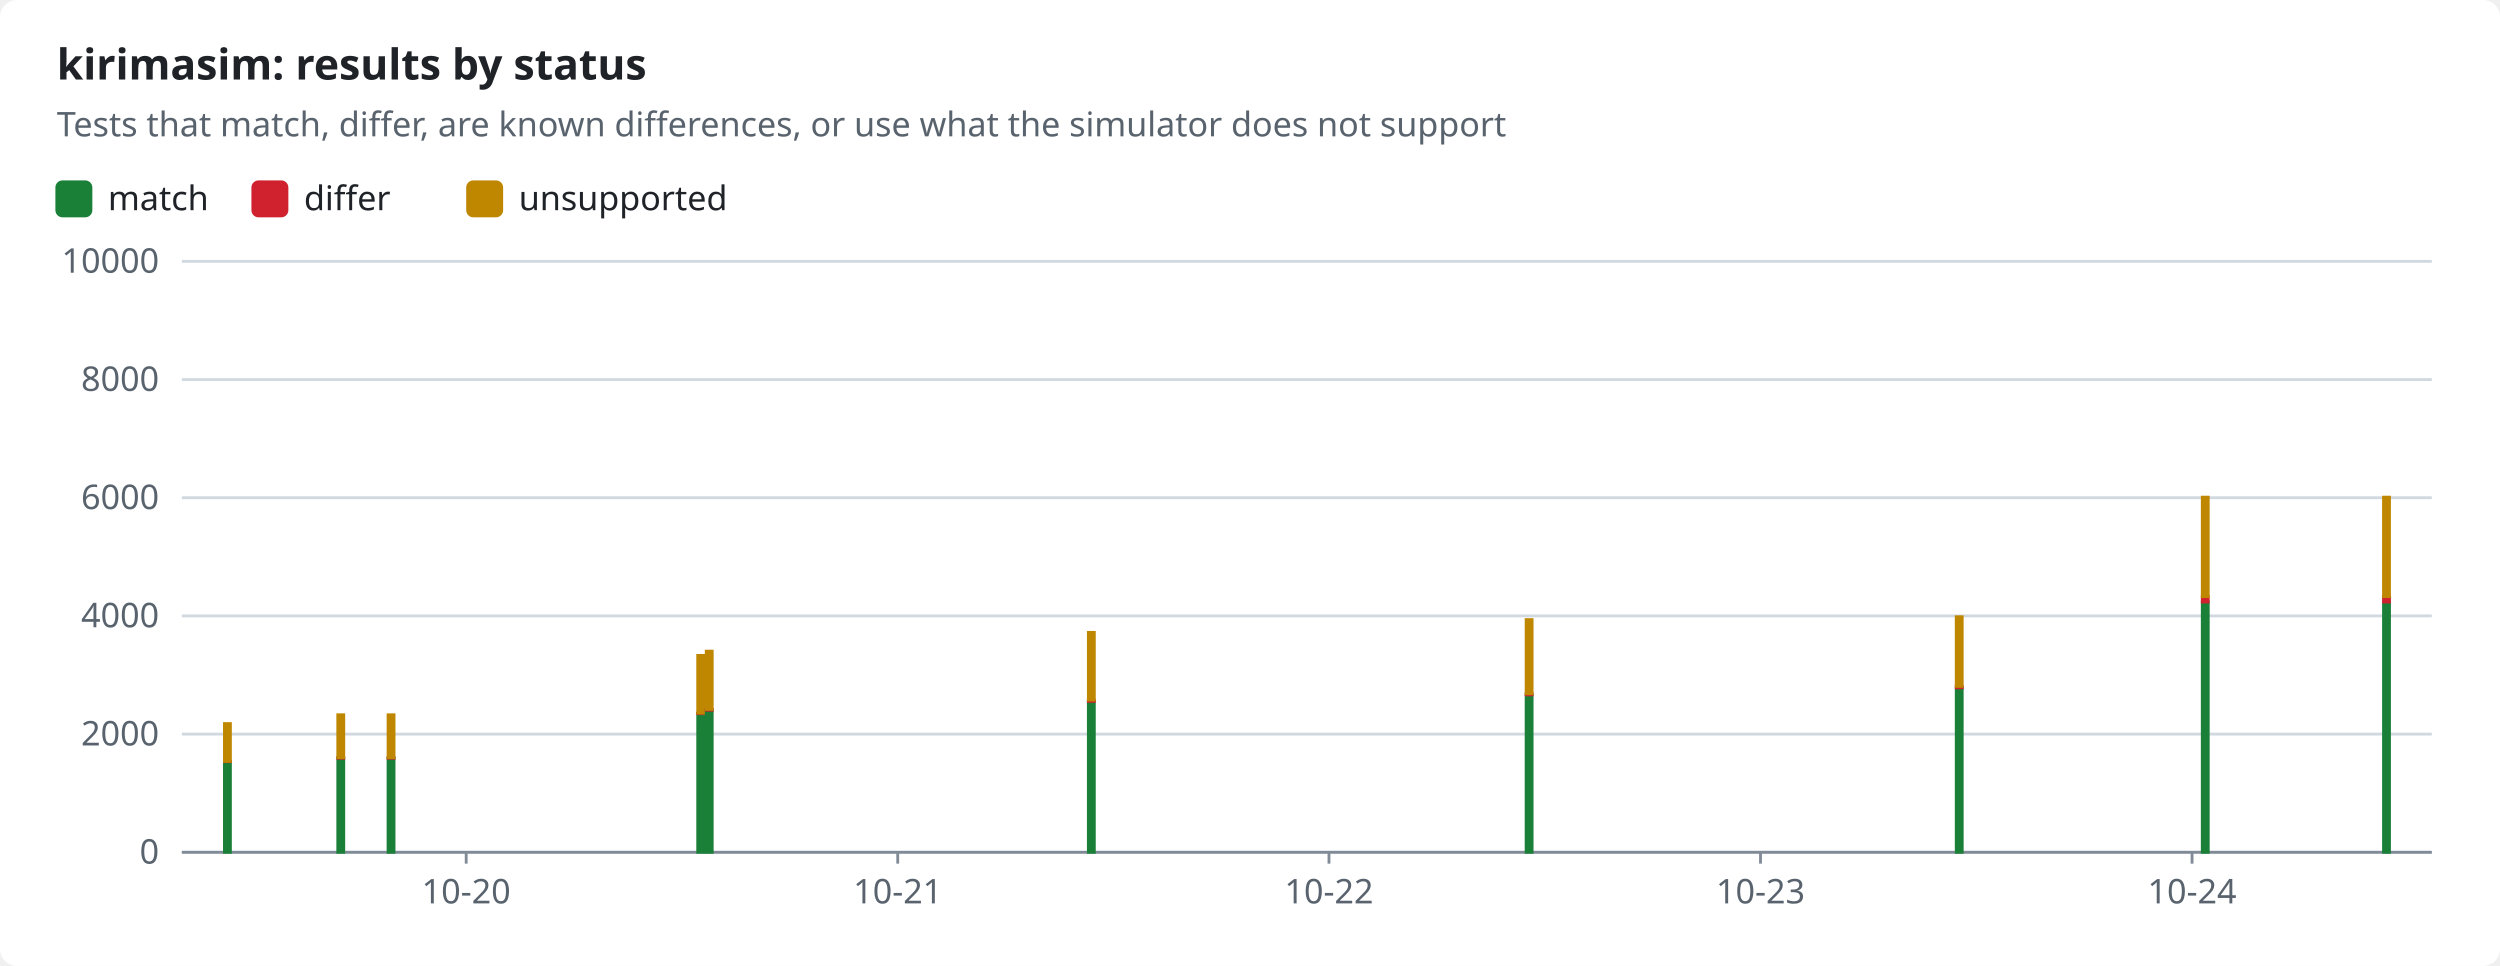
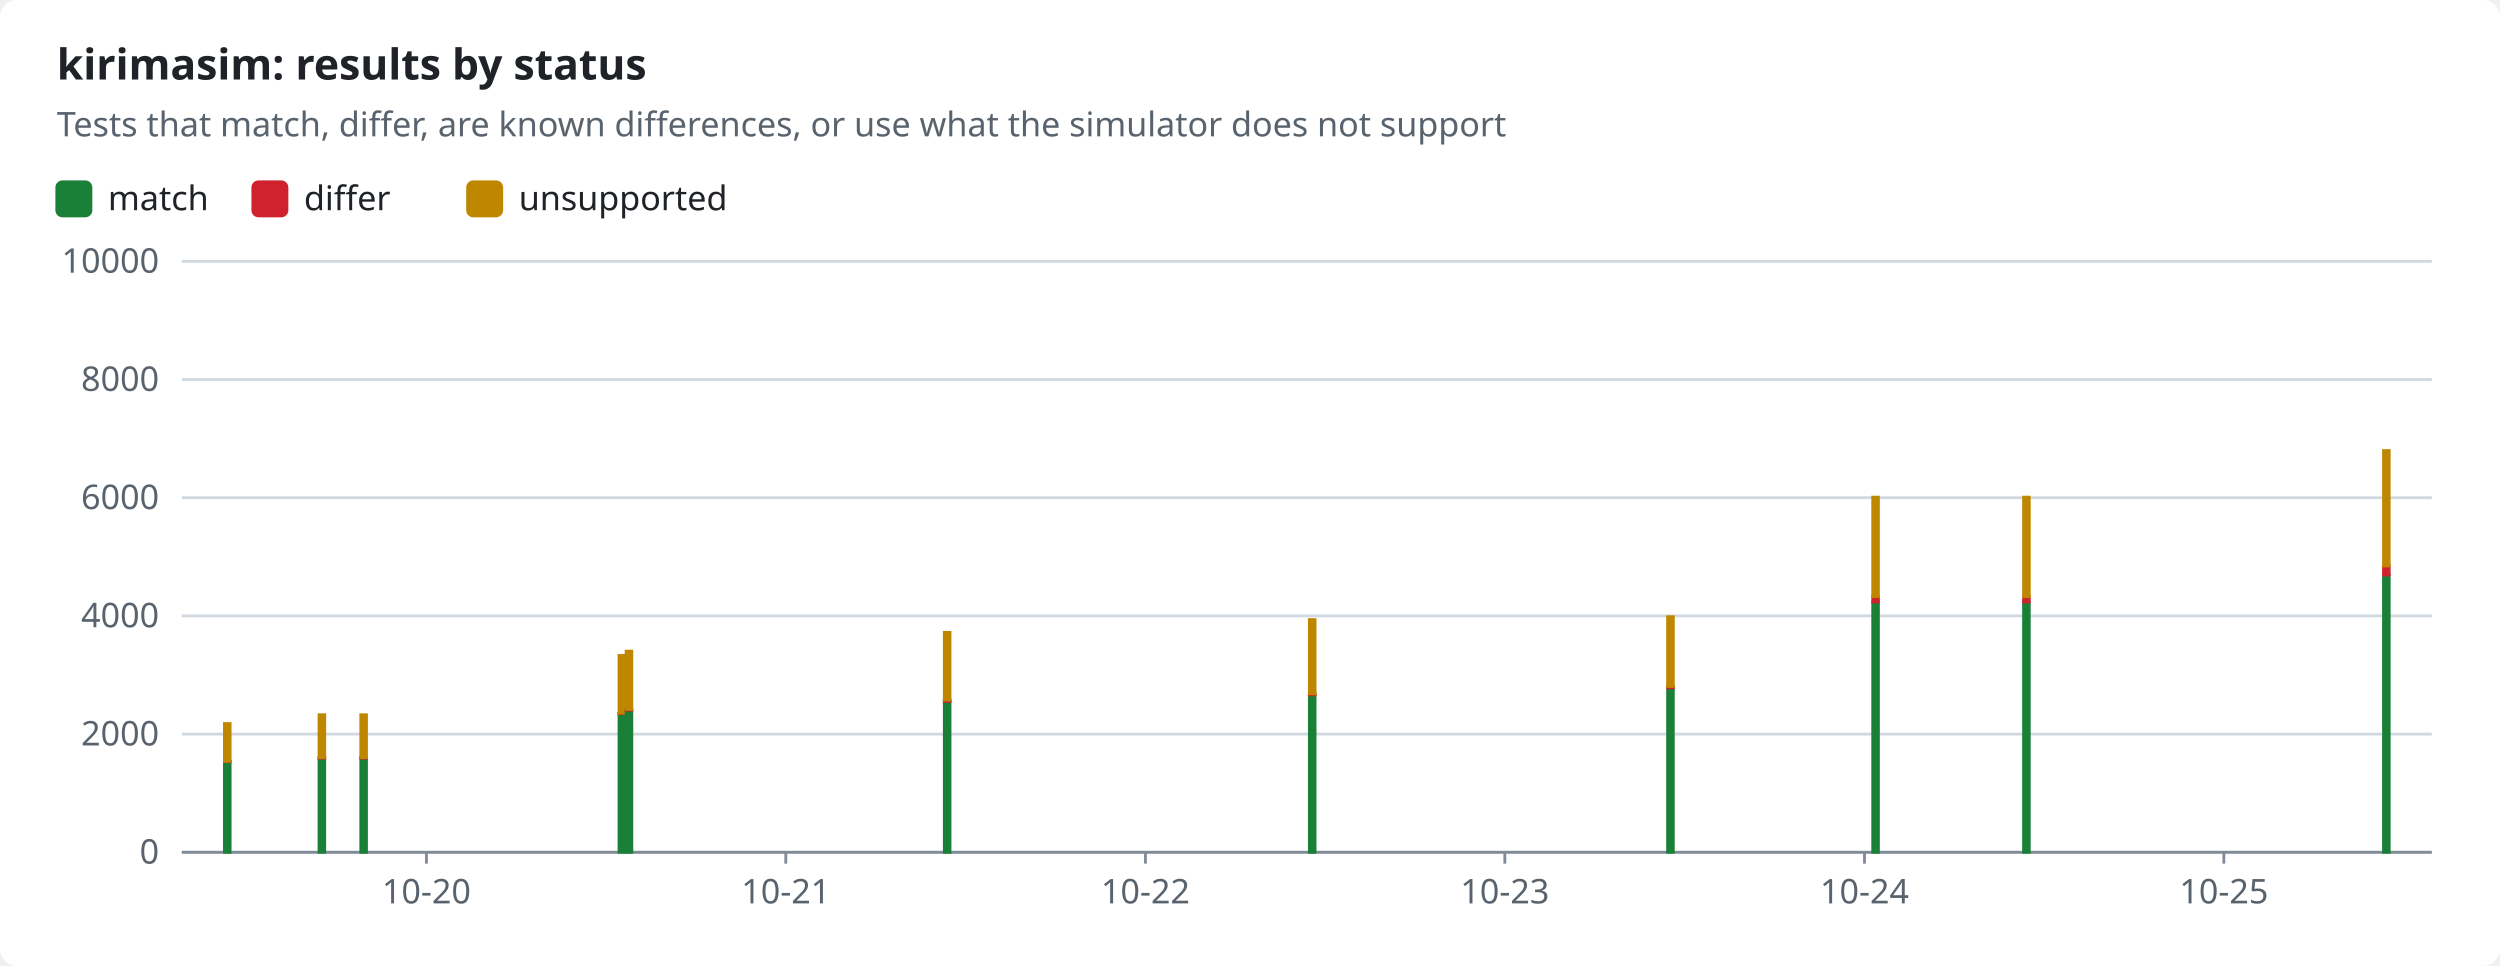
<svg xmlns="http://www.w3.org/2000/svg" width="880" height="340" viewBox="0 0 880 340" role="img">
  <style>text{font-family:-apple-system,BlinkMacSystemFont,"Segoe UI","Noto Sans",Helvetica,Arial,sans-serif;font-size:12px;fill:#1f2328;stroke:none}.bg{fill:#ffffff}.muted{fill:#59636e}.title{font-size:15px;font-weight:600}.grid{stroke:#d1d9e0;stroke-width:1}.axis{stroke:#818b98;stroke-width:1}.line{fill:none;stroke-width:2}.dashed{stroke-dasharray:5 4}.c-pass{stroke:#1a7f37;fill:#1a7f37}.c-fail{stroke:#cf222e;fill:#cf222e}.c-known{stroke:#8c959f;fill:#8c959f}.c-unsupported{stroke:#bf8700;fill:#bf8700}.line{fill:none}.mk{fill:none;stroke-width:1.6}@media (prefers-color-scheme:dark){text{fill:#f0f6fc}.bg{fill:#0d1117}.muted{fill:#9198a1}.grid{stroke:#3d444d}.axis{stroke:#656c76}.c-pass{stroke:#3fb950;fill:#3fb950}.c-fail{stroke:#f85149;fill:#f85149}.c-known{stroke:#6e7681;fill:#6e7681}.c-unsupported{stroke:#d29922;fill:#d29922}.line{fill:none}.mk{fill:none;stroke-width:1.6}}</style>
  <rect class="bg" width="880" height="340" rx="6" />
  <text x="20.0" y="28.0" class="title" text-anchor="start">kirimasim: results by status</text>
  <text x="20.0" y="48.0" class="muted" text-anchor="start">Tests that match, differ, are known differences, or use what the simulator does not support</text>
  <rect class="c-pass" x="20" y="64" width="12" height="12" rx="2" />
  <text x="38.0" y="74.0" text-anchor="start">match</text>
  <rect class="c-fail" x="89.0" y="64" width="12" height="12" rx="2" />
  <text x="107.0" y="74.0" text-anchor="start">differ</text>
  <rect class="c-unsupported" x="164.6" y="64" width="12" height="12" rx="2" />
  <text x="182.6" y="74.0" text-anchor="start">unsupported</text>
  <line class="grid" x1="64" x2="856" y1="300.0" y2="300.0" />
  <text x="56.0" y="304.0" class="muted" text-anchor="end">0</text>
  <line class="grid" x1="64" x2="856" y1="258.4" y2="258.4" />
  <text x="56.0" y="262.4" class="muted" text-anchor="end">2000</text>
  <line class="grid" x1="64" x2="856" y1="216.8" y2="216.8" />
  <text x="56.0" y="220.8" class="muted" text-anchor="end">4000</text>
  <line class="grid" x1="64" x2="856" y1="175.2" y2="175.2" />
  <text x="56.0" y="179.2" class="muted" text-anchor="end">6000</text>
  <line class="grid" x1="64" x2="856" y1="133.6" y2="133.6" />
  <text x="56.0" y="137.6" class="muted" text-anchor="end">8000</text>
  <line class="grid" x1="64" x2="856" y1="92.0" y2="92.0" />
  <text x="56.0" y="96.0" class="muted" text-anchor="end">10000</text>
  <line class="axis" x1="64" x2="856" y1="300" y2="300" />
-   <line class="axis" x1="164.1" x2="164.1" y1="300" y2="304" />
-   <text x="164.1" y="318.0" class="muted" text-anchor="middle">10-20</text>
-   <line class="axis" x1="316.0" x2="316.0" y1="300" y2="304" />
-   <text x="316.0" y="318.0" class="muted" text-anchor="middle">10-21</text>
-   <line class="axis" x1="467.8" x2="467.8" y1="300" y2="304" />
-   <text x="467.8" y="318.0" class="muted" text-anchor="middle">10-22</text>
-   <line class="axis" x1="619.7" x2="619.7" y1="300" y2="304" />
-   <text x="619.7" y="318.0" class="muted" text-anchor="middle">10-23</text>
-   <line class="axis" x1="771.6" x2="771.6" y1="300" y2="304" />
-   <text x="771.6" y="318.0" class="muted" text-anchor="middle">10-24</text>
-   <rect class="c-pass" x="79.0" y="268.2" width="2.1" height="31.8" />
-   <rect class="c-fail" x="79.0" y="268.0" width="2.1" height="0.1" />
-   <rect class="c-unsupported" x="79.0" y="254.7" width="2.1" height="13.3" />
-   <rect class="c-pass" x="118.9" y="266.9" width="2.1" height="33.1" />
-   <rect class="c-fail" x="118.9" y="266.7" width="2.1" height="0.2" />
-   <rect class="c-unsupported" x="118.9" y="251.6" width="2.1" height="15.1" />
-   <rect class="c-pass" x="136.6" y="266.9" width="2.1" height="33.1" />
-   <rect class="c-fail" x="136.6" y="266.7" width="2.1" height="0.2" />
-   <rect class="c-unsupported" x="136.6" y="251.6" width="2.1" height="15.1" />
-   <rect class="c-pass" x="245.6" y="251.2" width="2.1" height="48.8" />
-   <rect class="c-fail" x="245.6" y="251.0" width="2.1" height="0.2" />
-   <rect class="c-unsupported" x="245.6" y="230.7" width="2.1" height="20.3" />
-   <rect class="c-pass" x="248.6" y="250.0" width="2.1" height="50.0" />
-   <rect class="c-fail" x="248.6" y="249.7" width="2.1" height="0.3" />
-   <rect class="c-unsupported" x="248.6" y="229.2" width="2.1" height="20.5" />
-   <rect class="c-pass" x="383.1" y="246.9" width="2.1" height="53.1" />
-   <rect class="c-fail" x="383.1" y="246.5" width="2.1" height="0.4" />
-   <rect class="c-unsupported" x="383.1" y="222.6" width="2.1" height="23.8" />
-   <rect class="c-pass" x="537.2" y="244.7" width="2.1" height="55.3" />
-   <rect class="c-fail" x="537.2" y="244.2" width="2.1" height="0.4" />
-   <rect class="c-unsupported" x="537.2" y="218.1" width="2.1" height="26.1" />
-   <rect class="c-pass" x="688.6" y="242.1" width="2.1" height="57.9" />
-   <rect class="c-fail" x="688.6" y="241.6" width="2.1" height="0.5" />
-   <rect class="c-unsupported" x="688.6" y="217.1" width="2.1" height="24.5" />
-   <rect class="c-pass" x="775.2" y="211.9" width="2.1" height="88.1" />
-   <rect class="c-fail" x="775.2" y="210.0" width="2.1" height="1.9" />
-   <rect class="c-unsupported" x="775.2" y="175.0" width="2.1" height="35.0" />
-   <rect class="c-pass" x="839.0" y="211.9" width="2.1" height="88.1" />
-   <rect class="c-fail" x="839.0" y="210.0" width="2.1" height="1.9" />
-   <rect class="c-unsupported" x="839.0" y="175.0" width="2.1" height="35.0" />
+   <line class="axis" x1="150.1" x2="150.1" y1="300" y2="304" />
+   <text x="150.1" y="318.0" class="muted" text-anchor="middle">10-20</text>
+   <line class="axis" x1="276.6" x2="276.6" y1="300" y2="304" />
+   <text x="276.6" y="318.0" class="muted" text-anchor="middle">10-21</text>
+   <line class="axis" x1="403.2" x2="403.2" y1="300" y2="304" />
+   <text x="403.2" y="318.0" class="muted" text-anchor="middle">10-22</text>
+   <line class="axis" x1="529.7" x2="529.7" y1="300" y2="304" />
+   <text x="529.7" y="318.0" class="muted" text-anchor="middle">10-23</text>
+   <line class="axis" x1="656.3" x2="656.3" y1="300" y2="304" />
+   <text x="656.3" y="318.0" class="muted" text-anchor="middle">10-24</text>
+   <line class="axis" x1="782.8" x2="782.8" y1="300" y2="304" />
+   <text x="782.8" y="318.0" class="muted" text-anchor="middle">10-25</text>
+   <rect class="c-pass" x="79.0" y="268.2" width="2.0" height="31.8" />
+   <rect class="c-fail" x="79.0" y="268.0" width="2.0" height="0.1" />
+   <rect class="c-unsupported" x="79.0" y="254.7" width="2.0" height="13.3" />
+   <rect class="c-pass" x="112.3" y="266.9" width="2.0" height="33.1" />
+   <rect class="c-fail" x="112.3" y="266.7" width="2.0" height="0.2" />
+   <rect class="c-unsupported" x="112.3" y="251.6" width="2.0" height="15.1" />
+   <rect class="c-pass" x="127.0" y="266.9" width="2.0" height="33.1" />
+   <rect class="c-fail" x="127.0" y="266.7" width="2.0" height="0.2" />
+   <rect class="c-unsupported" x="127.0" y="251.6" width="2.0" height="15.1" />
+   <rect class="c-pass" x="217.9" y="251.2" width="2.0" height="48.8" />
+   <rect class="c-fail" x="217.9" y="251.0" width="2.0" height="0.2" />
+   <rect class="c-unsupported" x="217.9" y="230.7" width="2.0" height="20.3" />
+   <rect class="c-pass" x="220.4" y="250.0" width="2.0" height="50.0" />
+   <rect class="c-fail" x="220.4" y="249.7" width="2.0" height="0.3" />
+   <rect class="c-unsupported" x="220.4" y="229.2" width="2.0" height="20.5" />
+   <rect class="c-pass" x="332.4" y="246.9" width="2.0" height="53.1" />
+   <rect class="c-fail" x="332.4" y="246.5" width="2.0" height="0.4" />
+   <rect class="c-unsupported" x="332.4" y="222.6" width="2.0" height="23.8" />
+   <rect class="c-pass" x="460.9" y="244.7" width="2.0" height="55.3" />
+   <rect class="c-fail" x="460.9" y="244.2" width="2.0" height="0.4" />
+   <rect class="c-unsupported" x="460.9" y="218.1" width="2.0" height="26.1" />
+   <rect class="c-pass" x="587.0" y="242.1" width="2.0" height="57.9" />
+   <rect class="c-fail" x="587.0" y="241.6" width="2.0" height="0.5" />
+   <rect class="c-unsupported" x="587.0" y="217.1" width="2.0" height="24.5" />
+   <rect class="c-pass" x="659.2" y="211.9" width="2.0" height="88.1" />
+   <rect class="c-fail" x="659.2" y="210.0" width="2.0" height="1.9" />
+   <rect class="c-unsupported" x="659.2" y="175.0" width="2.0" height="35.0" />
+   <rect class="c-pass" x="712.3" y="211.9" width="2.0" height="88.1" />
+   <rect class="c-fail" x="712.3" y="210.0" width="2.0" height="1.9" />
+   <rect class="c-unsupported" x="712.3" y="175.0" width="2.0" height="35.0" />
+   <rect class="c-pass" x="839.0" y="202.4" width="2.0" height="97.6" />
+   <rect class="c-fail" x="839.0" y="199.2" width="2.0" height="3.2" />
+   <rect class="c-unsupported" x="839.0" y="158.6" width="2.0" height="40.6" />
</svg>
